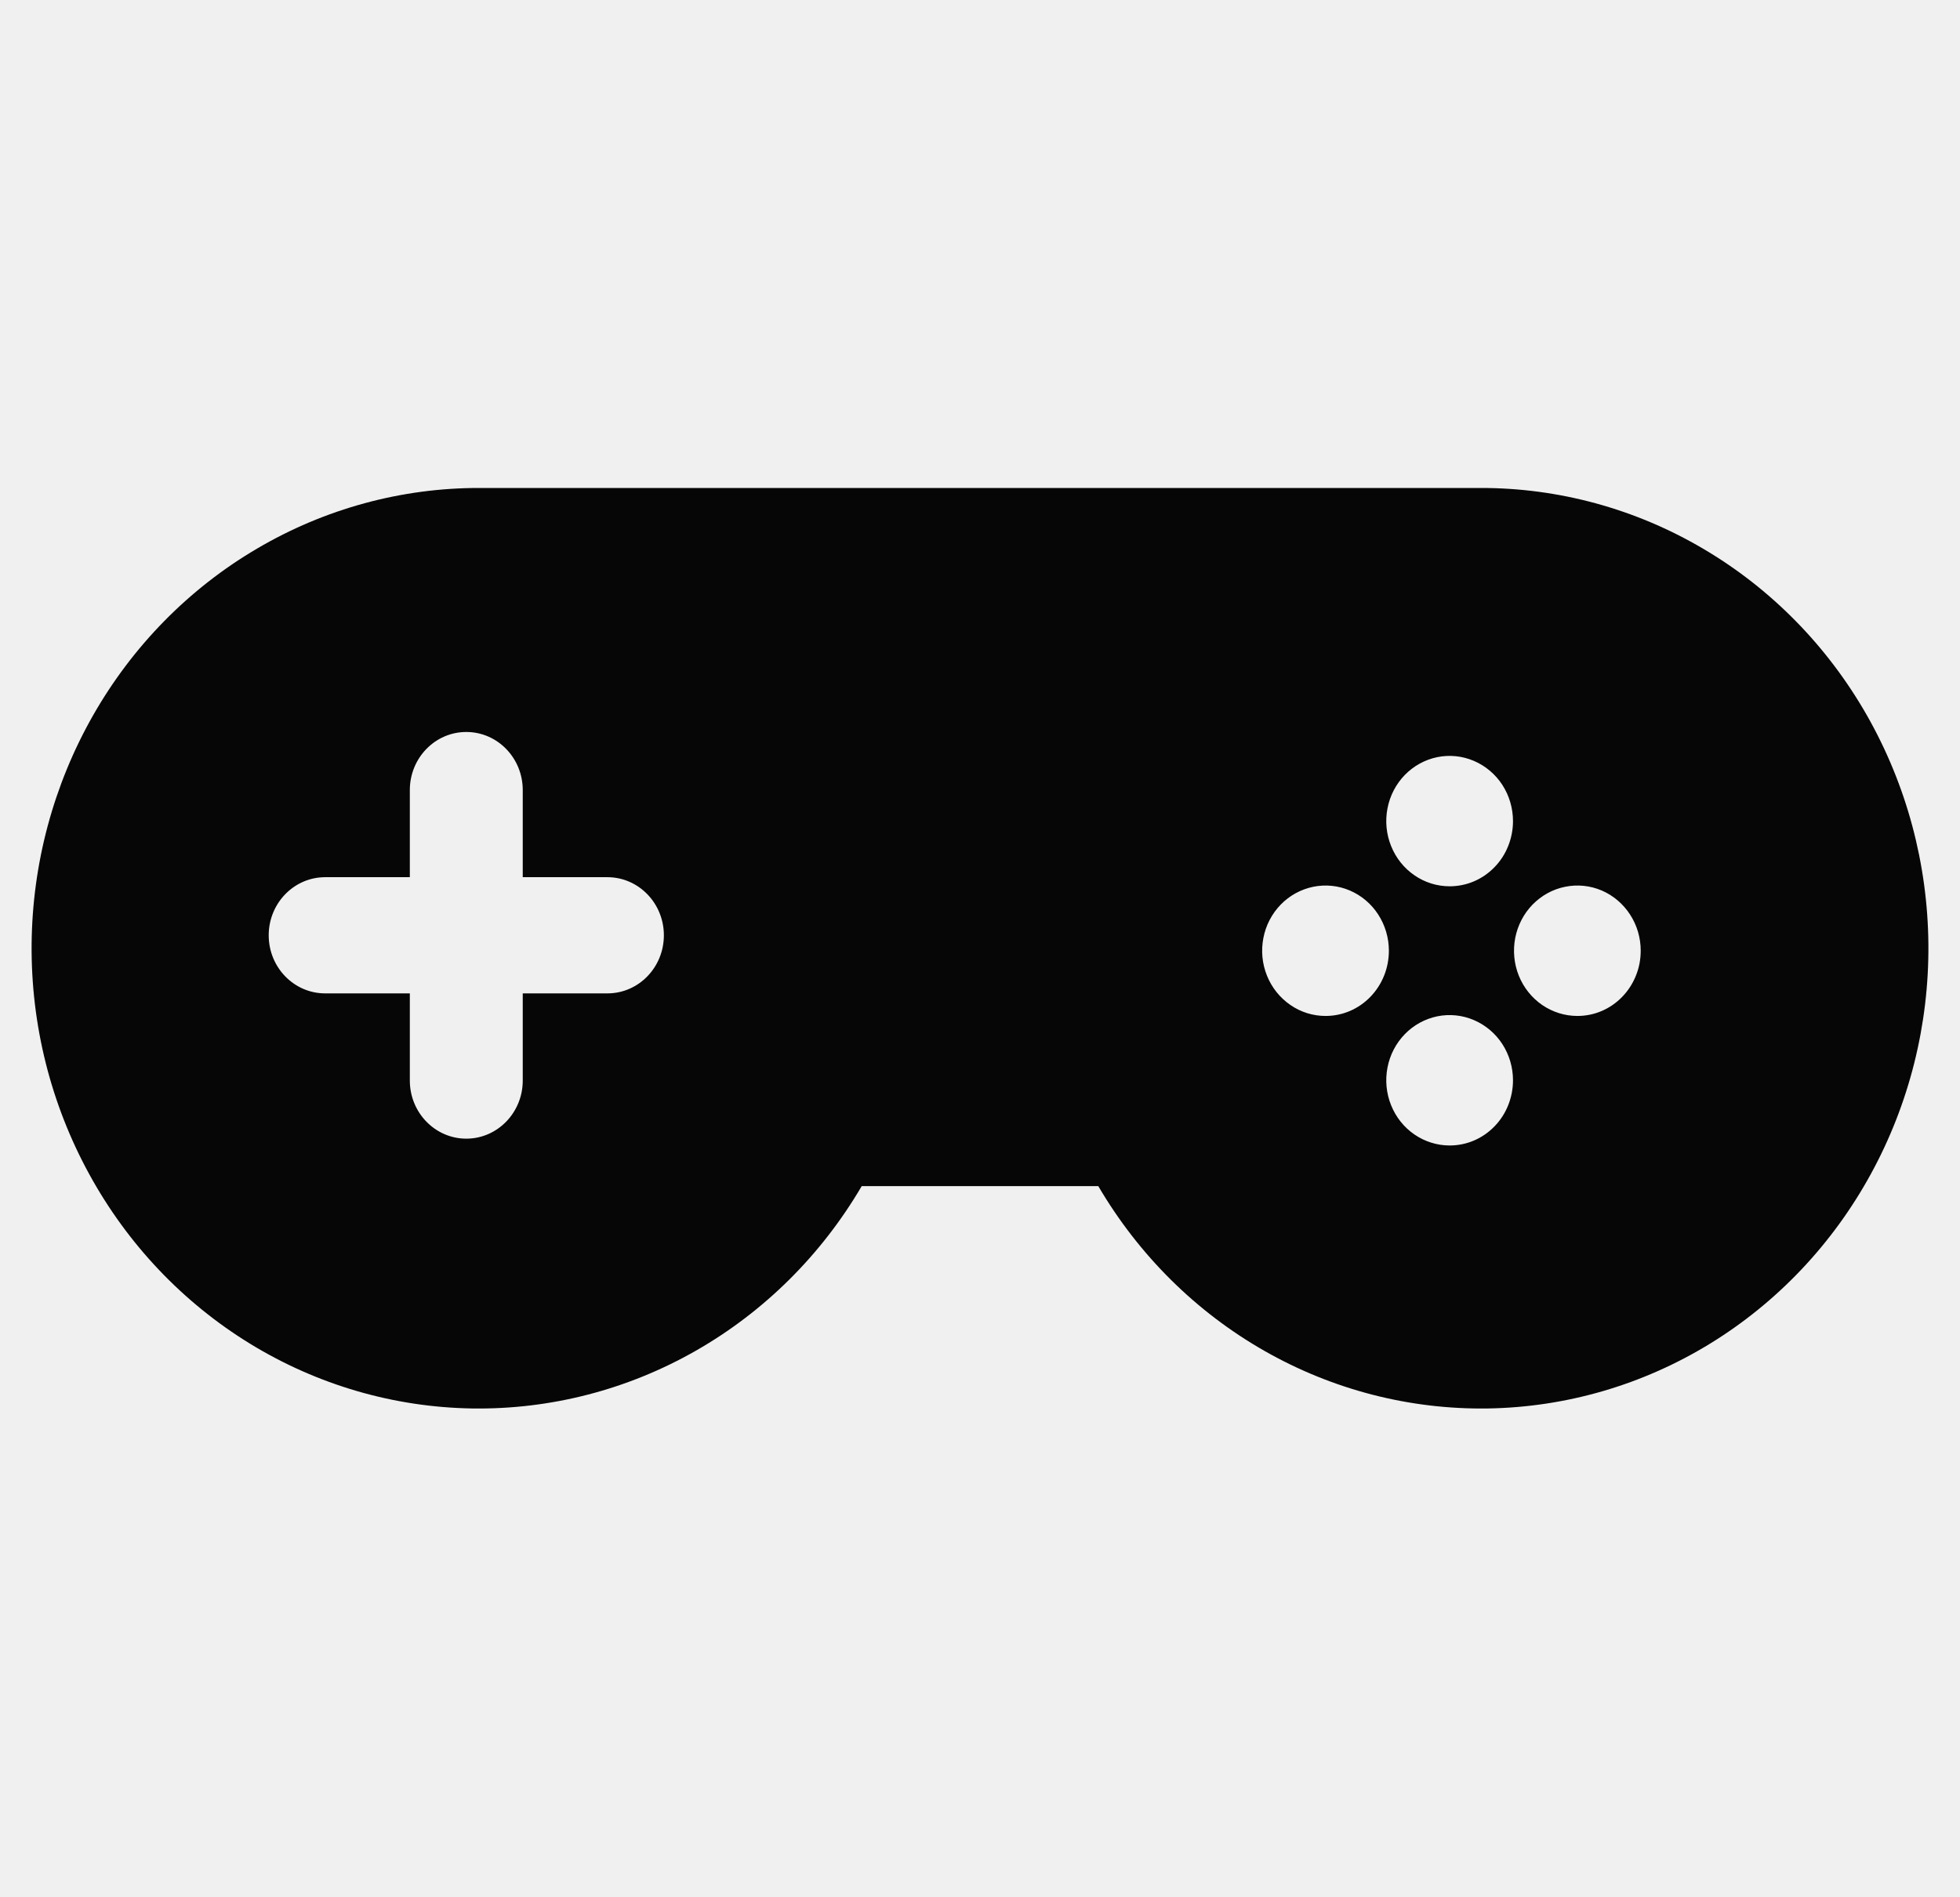
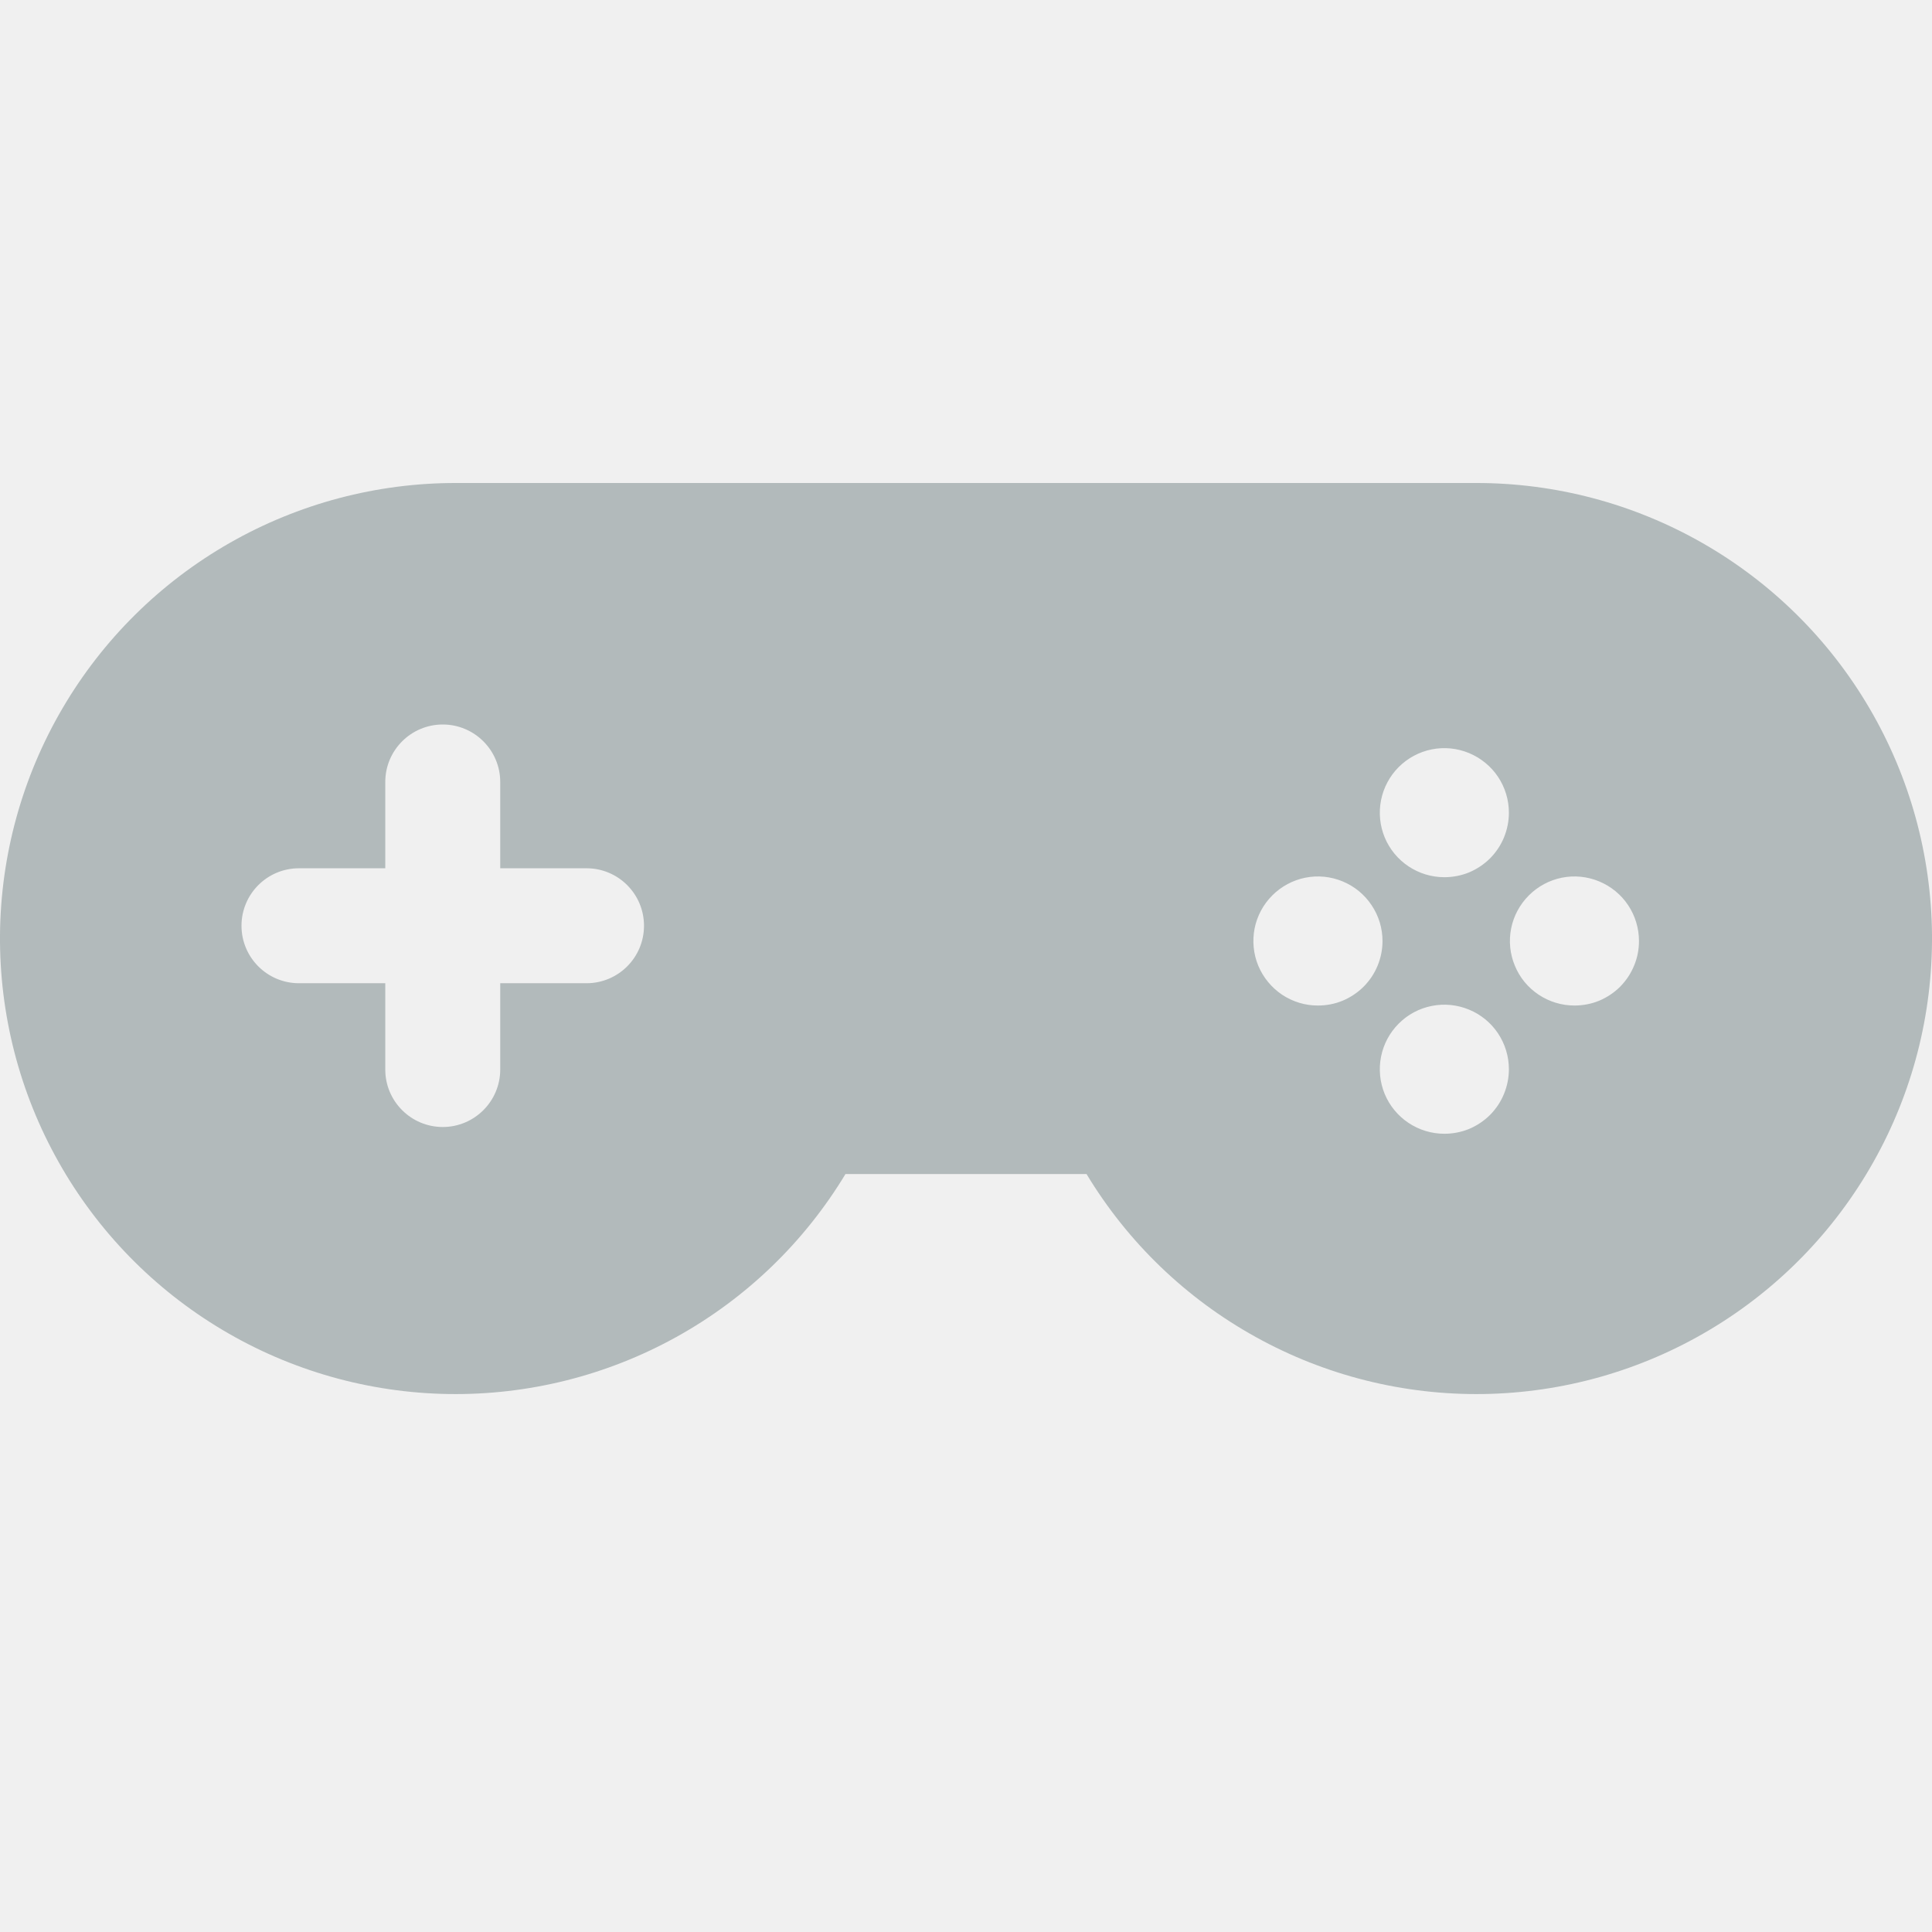
- <svg xmlns="http://www.w3.org/2000/svg" width="31" height="30" viewBox="0 0 31 30" fill="none">
-   <g clip-path="url(#clip0_44_3287)">
-     <path fill-rule="evenodd" clip-rule="evenodd" d="M11.003 21.368C12.085 20.751 12.99 19.853 13.629 18.763H17.371C18.01 19.853 18.915 20.751 19.997 21.368C21.078 21.985 22.298 22.299 23.534 22.28C24.771 22.26 25.98 21.908 27.043 21.257C28.106 20.606 28.984 19.68 29.59 18.571C30.197 17.462 30.511 16.209 30.5 14.936C30.489 13.664 30.154 12.416 29.529 11.318C28.904 10.22 28.01 9.31 26.936 8.679C25.863 8.047 24.647 7.716 23.411 7.719H7.589C6.353 7.716 5.137 8.047 4.064 8.679C2.99 9.31 2.096 10.22 1.471 11.318C0.846 12.416 0.511 13.664 0.5 14.936C0.489 16.209 0.803 17.462 1.41 18.571C2.016 19.68 2.894 20.606 3.957 21.257C5.02 21.908 6.229 22.26 7.466 22.28C8.702 22.299 9.922 21.985 11.003 21.368ZM20.965 16.071C20.767 16.071 20.573 16.011 20.409 15.897C20.244 15.784 20.115 15.623 20.039 15.434C19.963 15.246 19.943 15.039 19.982 14.838C20.02 14.638 20.116 14.454 20.256 14.31C20.396 14.166 20.575 14.068 20.769 14.028C20.963 13.988 21.165 14.008 21.348 14.086C21.531 14.164 21.688 14.296 21.798 14.466C21.908 14.636 21.967 14.835 21.967 15.039C21.967 15.175 21.941 15.309 21.891 15.434C21.841 15.559 21.767 15.673 21.674 15.769C21.581 15.865 21.471 15.941 21.349 15.993C21.227 16.045 21.097 16.071 20.965 16.071ZM22.928 18.12C22.73 18.12 22.536 18.059 22.371 17.946C22.206 17.833 22.078 17.672 22.002 17.483C21.926 17.295 21.906 17.087 21.945 16.887C21.983 16.687 22.079 16.503 22.219 16.359C22.359 16.215 22.538 16.117 22.732 16.077C22.927 16.037 23.128 16.058 23.311 16.136C23.494 16.214 23.651 16.346 23.761 16.515C23.871 16.685 23.93 16.884 23.93 17.088C23.93 17.224 23.904 17.358 23.854 17.483C23.804 17.609 23.73 17.723 23.637 17.818C23.544 17.914 23.434 17.99 23.312 18.042C23.19 18.094 23.059 18.12 22.928 18.12ZM22.928 14.02C22.73 14.02 22.536 13.96 22.371 13.846C22.206 13.733 22.078 13.572 22.002 13.383C21.926 13.195 21.906 12.987 21.945 12.787C21.983 12.587 22.079 12.403 22.219 12.259C22.359 12.115 22.538 12.017 22.732 11.977C22.927 11.937 23.128 11.958 23.311 12.036C23.494 12.114 23.651 12.246 23.761 12.415C23.871 12.585 23.93 12.785 23.93 12.989C23.93 13.124 23.904 13.258 23.854 13.383C23.804 13.509 23.73 13.623 23.637 13.718C23.544 13.814 23.434 13.89 23.312 13.942C23.19 13.994 23.059 14.02 22.928 14.02ZM24.948 16.071C24.75 16.071 24.556 16.01 24.391 15.897C24.227 15.784 24.098 15.623 24.022 15.434C23.946 15.245 23.927 15.038 23.965 14.838C24.004 14.638 24.099 14.454 24.239 14.31C24.38 14.166 24.558 14.067 24.753 14.028C24.947 13.988 25.149 14.008 25.332 14.086C25.515 14.164 25.671 14.297 25.781 14.466C25.892 14.636 25.95 14.835 25.95 15.039C25.95 15.175 25.925 15.309 25.874 15.434C25.824 15.559 25.75 15.673 25.657 15.769C25.564 15.865 25.454 15.941 25.332 15.993C25.211 16.045 25.08 16.071 24.948 16.071ZM8.268 12.498C8.268 11.99 7.868 11.579 7.375 11.579C6.882 11.579 6.482 11.99 6.482 12.498V13.876H5.143C4.65 13.876 4.25 14.288 4.25 14.795C4.25 15.303 4.65 15.714 5.143 15.714H6.482V17.093C6.482 17.6 6.882 18.012 7.375 18.012C7.868 18.012 8.268 17.6 8.268 17.093V15.714H9.607C10.1 15.714 10.5 15.303 10.5 14.795C10.5 14.288 10.1 13.876 9.607 13.876H8.268V12.498Z" fill="#060606" />
-   </g>
-   <defs>
-     <clipPath id="clip0_44_3287">
-       <rect width="30" height="30" fill="white" transform="translate(0.5)" />
-     </clipPath>
-   </defs>
+ <svg xmlns="http://www.w3.org/2000/svg" width="24" height="24" viewBox="0 0 24 24" fill="none">
+   <path fill-rule="evenodd" clip-rule="evenodd" d="M8.403 16.608C9.268 16.129 9.992 15.431 10.503 14.584H13.497C14.008 15.431 14.732 16.129 15.598 16.608C16.463 17.088 17.438 17.332 18.427 17.317C19.416 17.302 20.384 17.028 21.234 16.522C22.084 16.017 22.787 15.297 23.272 14.435C23.758 13.573 24.008 12.599 24 11.61C23.991 10.62 23.723 9.651 23.223 8.798C22.723 7.944 22.008 7.237 21.149 6.746C20.29 6.255 19.318 5.998 18.329 6H5.671C4.682 5.998 3.71 6.255 2.851 6.746C1.992 7.237 1.277 7.944 0.777 8.798C0.277 9.651 0.009 10.62 0 11.61C-0.008 12.599 0.242 13.573 0.728 14.435C1.213 15.297 1.916 16.017 2.766 16.522C3.616 17.028 4.584 17.302 5.573 17.317C6.562 17.332 7.537 17.088 8.403 16.608ZM16.372 12.491C16.214 12.492 16.059 12.444 15.927 12.357C15.795 12.268 15.692 12.143 15.631 11.997C15.57 11.85 15.555 11.689 15.585 11.534C15.616 11.378 15.693 11.235 15.805 11.123C15.917 11.011 16.06 10.934 16.215 10.903C16.371 10.872 16.532 10.888 16.678 10.949C16.825 11.009 16.95 11.112 17.038 11.244C17.127 11.376 17.174 11.531 17.174 11.69C17.174 11.795 17.153 11.899 17.113 11.996C17.073 12.094 17.014 12.182 16.939 12.257C16.865 12.331 16.776 12.39 16.679 12.431C16.582 12.471 16.478 12.491 16.372 12.491ZM17.942 14.084C17.784 14.084 17.629 14.037 17.497 13.949C17.365 13.861 17.262 13.736 17.201 13.589C17.141 13.443 17.125 13.281 17.156 13.126C17.187 12.97 17.263 12.828 17.375 12.716C17.487 12.603 17.63 12.527 17.786 12.496C17.941 12.465 18.102 12.481 18.249 12.542C18.395 12.602 18.521 12.705 18.609 12.837C18.697 12.969 18.744 13.124 18.744 13.282C18.744 13.388 18.723 13.492 18.683 13.589C18.643 13.687 18.584 13.775 18.51 13.85C18.435 13.924 18.347 13.983 18.25 14.024C18.152 14.064 18.047 14.084 17.942 14.084ZM17.942 10.897C17.784 10.897 17.629 10.85 17.497 10.762C17.365 10.674 17.262 10.549 17.201 10.402C17.141 10.256 17.125 10.095 17.156 9.939C17.187 9.784 17.263 9.641 17.375 9.529C17.487 9.417 17.63 9.34 17.786 9.309C17.941 9.278 18.102 9.294 18.249 9.355C18.395 9.416 18.521 9.518 18.609 9.65C18.697 9.782 18.744 9.937 18.744 10.096C18.744 10.201 18.723 10.305 18.683 10.403C18.643 10.5 18.584 10.588 18.51 10.663C18.435 10.737 18.347 10.796 18.25 10.837C18.152 10.877 18.047 10.897 17.942 10.897ZM19.558 12.491C19.4 12.491 19.245 12.444 19.113 12.356C18.981 12.268 18.878 12.143 18.818 11.996C18.757 11.85 18.741 11.689 18.772 11.533C18.803 11.378 18.88 11.235 18.992 11.123C19.104 11.011 19.247 10.934 19.402 10.903C19.558 10.872 19.719 10.888 19.865 10.949C20.012 11.01 20.137 11.112 20.225 11.244C20.313 11.376 20.36 11.531 20.36 11.69C20.36 11.795 20.34 11.899 20.299 11.996C20.259 12.094 20.2 12.182 20.126 12.257C20.052 12.331 19.963 12.39 19.866 12.431C19.769 12.471 19.664 12.491 19.558 12.491ZM6.214 9.714C6.214 9.32 5.894 9 5.5 9C5.106 9 4.786 9.32 4.786 9.714V10.786H3.714C3.32 10.786 3 11.105 3 11.5C3 11.895 3.32 12.214 3.714 12.214H4.786V13.286C4.786 13.68 5.106 14 5.5 14C5.894 14 6.214 13.68 6.214 13.286V12.214H7.286C7.68 12.214 8 11.895 8 11.5C8 11.105 7.68 10.786 7.286 10.786H6.214V9.714Z" fill="#B2BABB" />
</svg>
